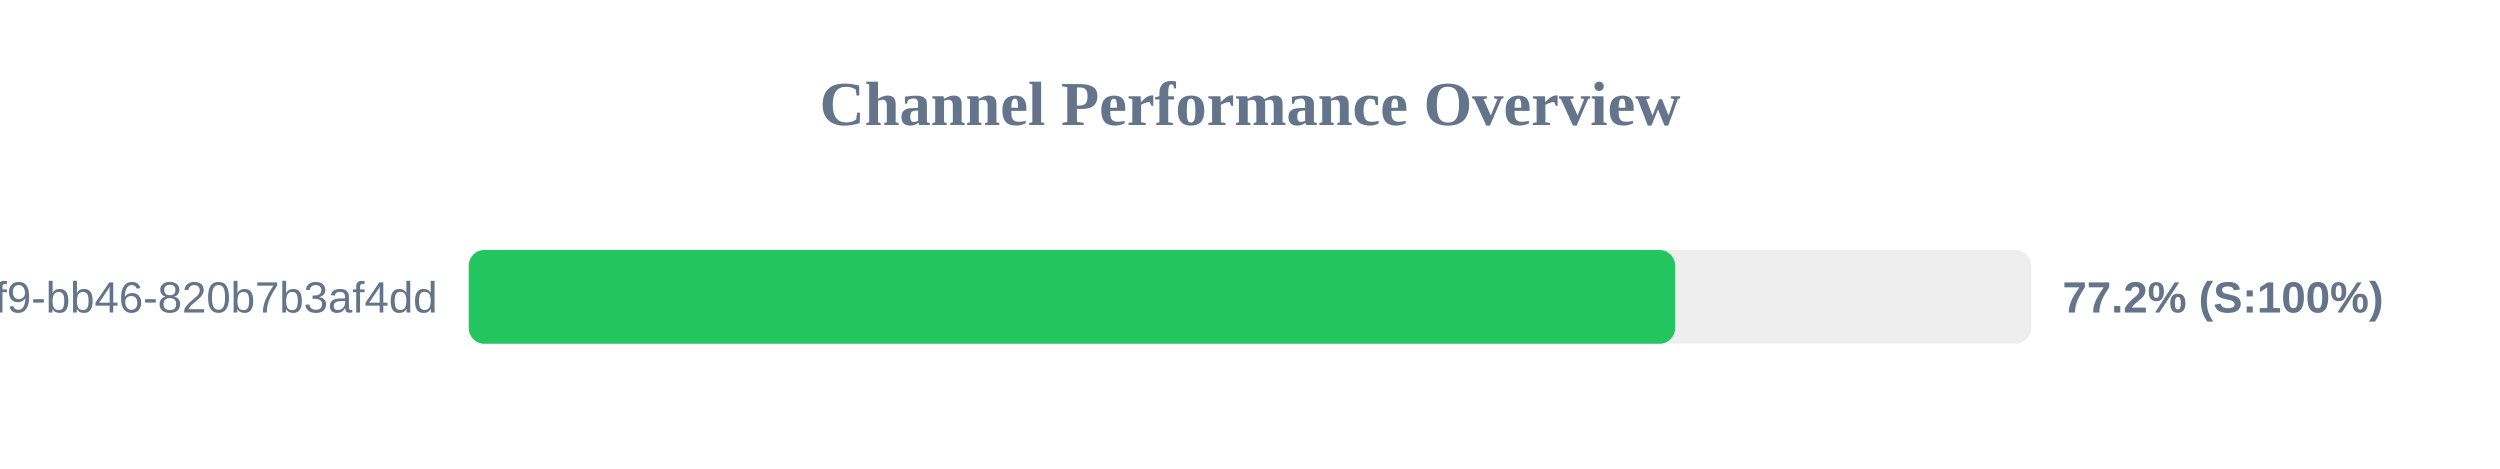
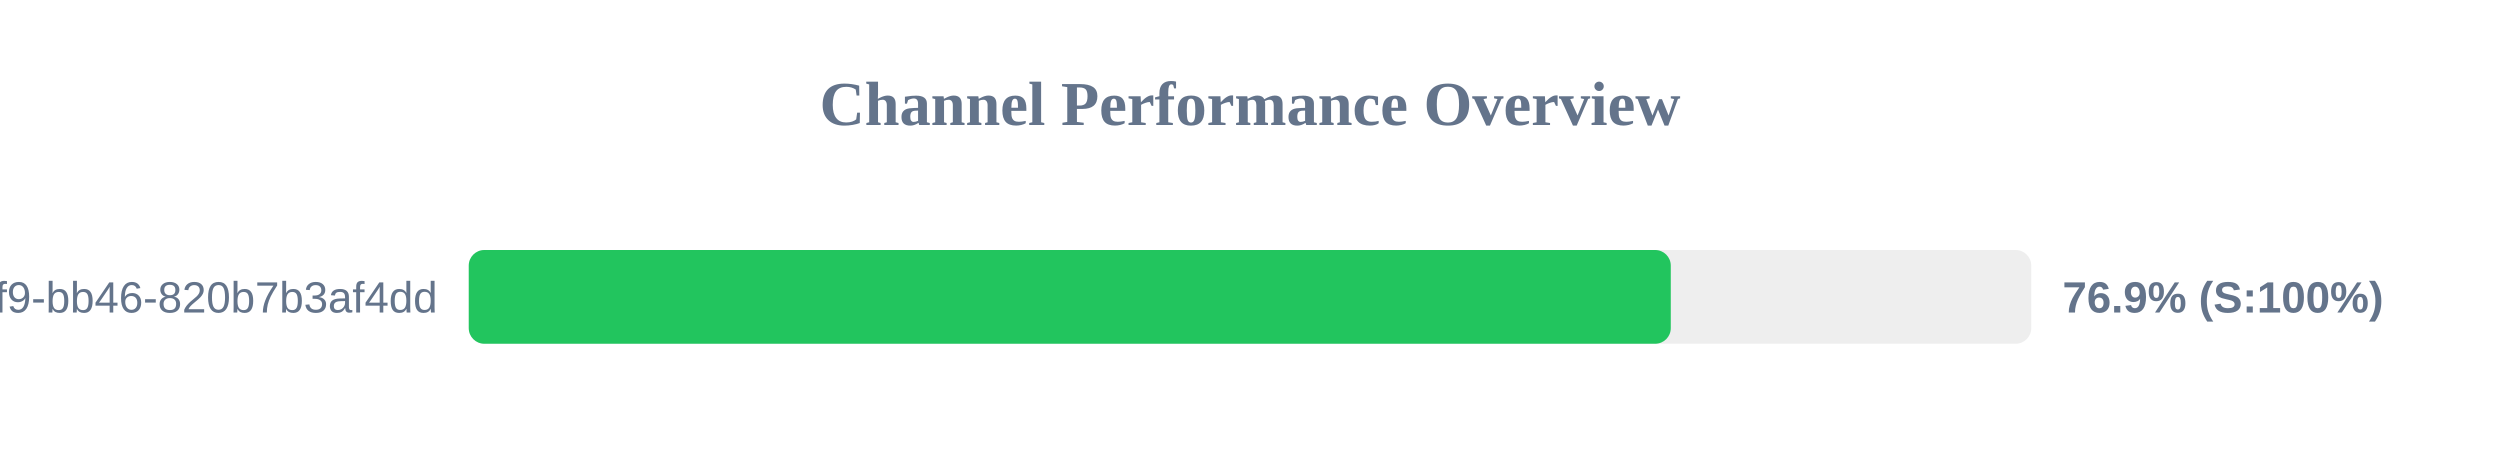
<svg xmlns="http://www.w3.org/2000/svg" width="800" height="150" version="1.1">
  <style>
        .row { font: 14px Arial; fill: #64748b; }
        .score { font: bold 14px Arial; fill: #64748b; }
    </style>
  <text x="400" y="40" text-anchor="middle" font-size="20px" font-weight="bold" fill="#64748b">Channel Performance Overview</text>
  <rect x="150" y="80" width="500" height="30" fill="#eee" rx="5" />
-   <rect x="150" y="80" width="386.05" height="30" fill="#22c55e" rx="5" />
+   <rect x="150" y="80" width="384.65" height="30" fill="#22c55e" rx="5" />
  <text x="140" y="100" text-anchor="end" class="row">?uuid=80b2ac81-ba69-41f9-bb46-820b7b3af4dd</text>
-   <text x="660" y="100" text-anchor="start" class="score">77.2% (S:100%)</text>
+   <text x="660" y="100" text-anchor="start" class="score">76.9% (S:100%)</text>
</svg>
